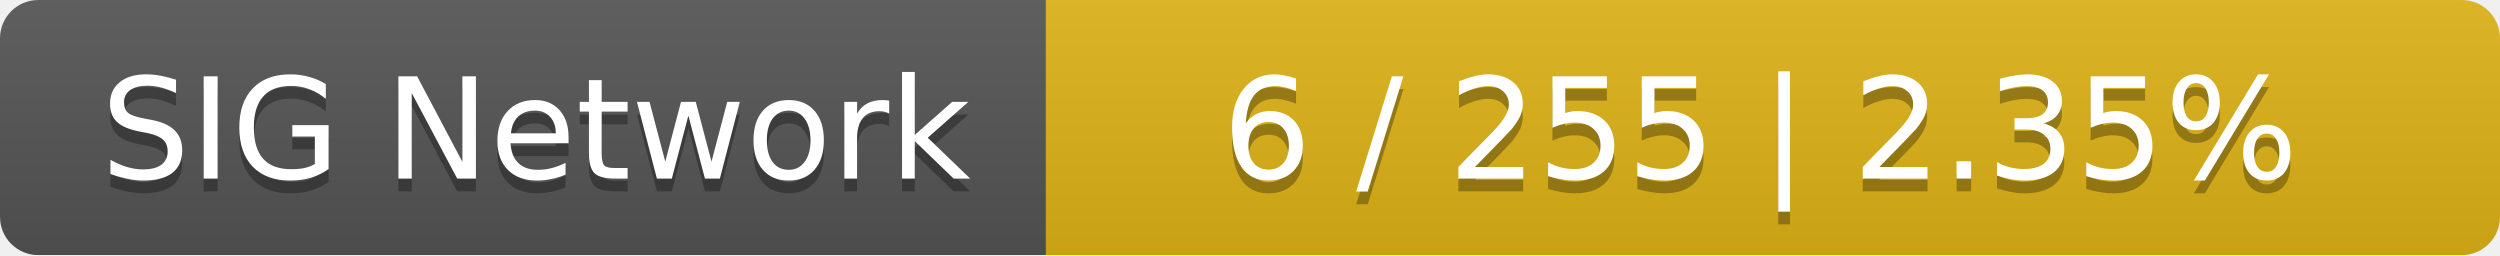
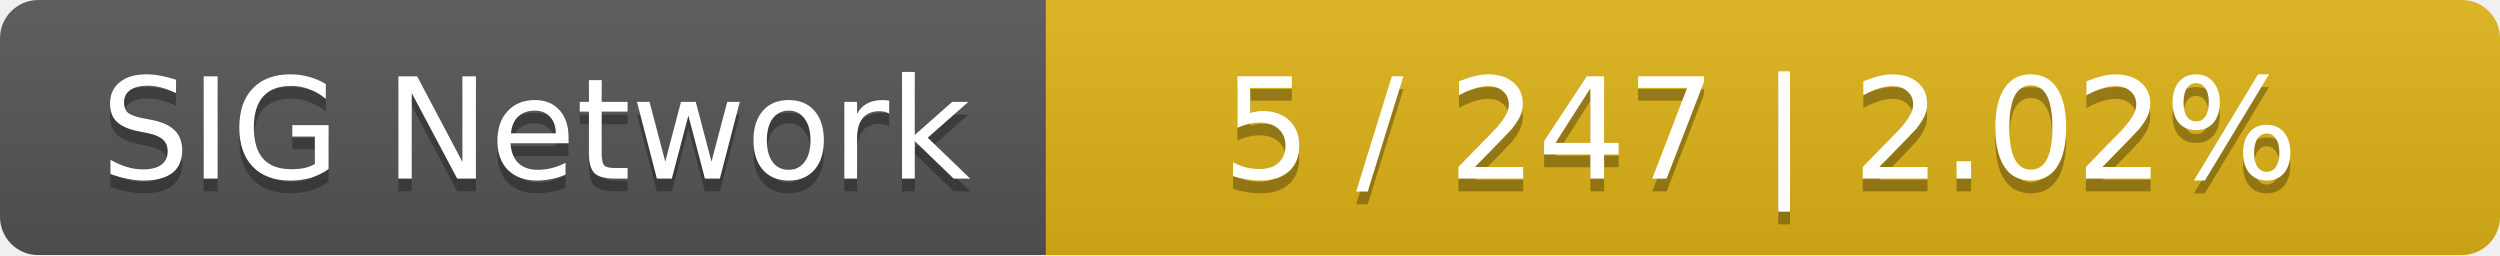
<svg xmlns="http://www.w3.org/2000/svg" width="196" height="20">
  <linearGradient id="smooth" x2="0" y2="100%">
    <stop offset="0" stop-color="#bbb" stop-opacity=".1" />
    <stop offset="1" stop-opacity=".1" />
  </linearGradient>
  <mask id="round">
    <rect width="196" height="20" rx="3" fill="#fff" />
  </mask>
  <g mask="url(#round)">
    <rect width="82" height="20" fill="#555" />
    <rect x="82" width="114" height="20" fill="#dfb317" />
    <rect width="196" height="20" fill="url(#smooth)" />
  </g>
  <g fill="#fff" text-anchor="middle" font-family="DejaVu Sans,Verdana,Geneva,sans-serif" font-size="11">
    <text x="42" y="15" fill="#010101" fill-opacity=".3">SIG Network</text>
    <text x="42" y="14">SIG Network</text>
-     <text x="138" y="15" fill="#010101" fill-opacity=".3">6 / 255    |    2.35%</text>
-     <text x="138" y="14">6 / 255    |    2.35%</text>
+     <text x="138" y="15" fill="#010101" fill-opacity=".3">5 / 247    |    2.02%</text>
+     <text x="138" y="14">5 / 247    |    2.02%</text>
  </g>
</svg>
